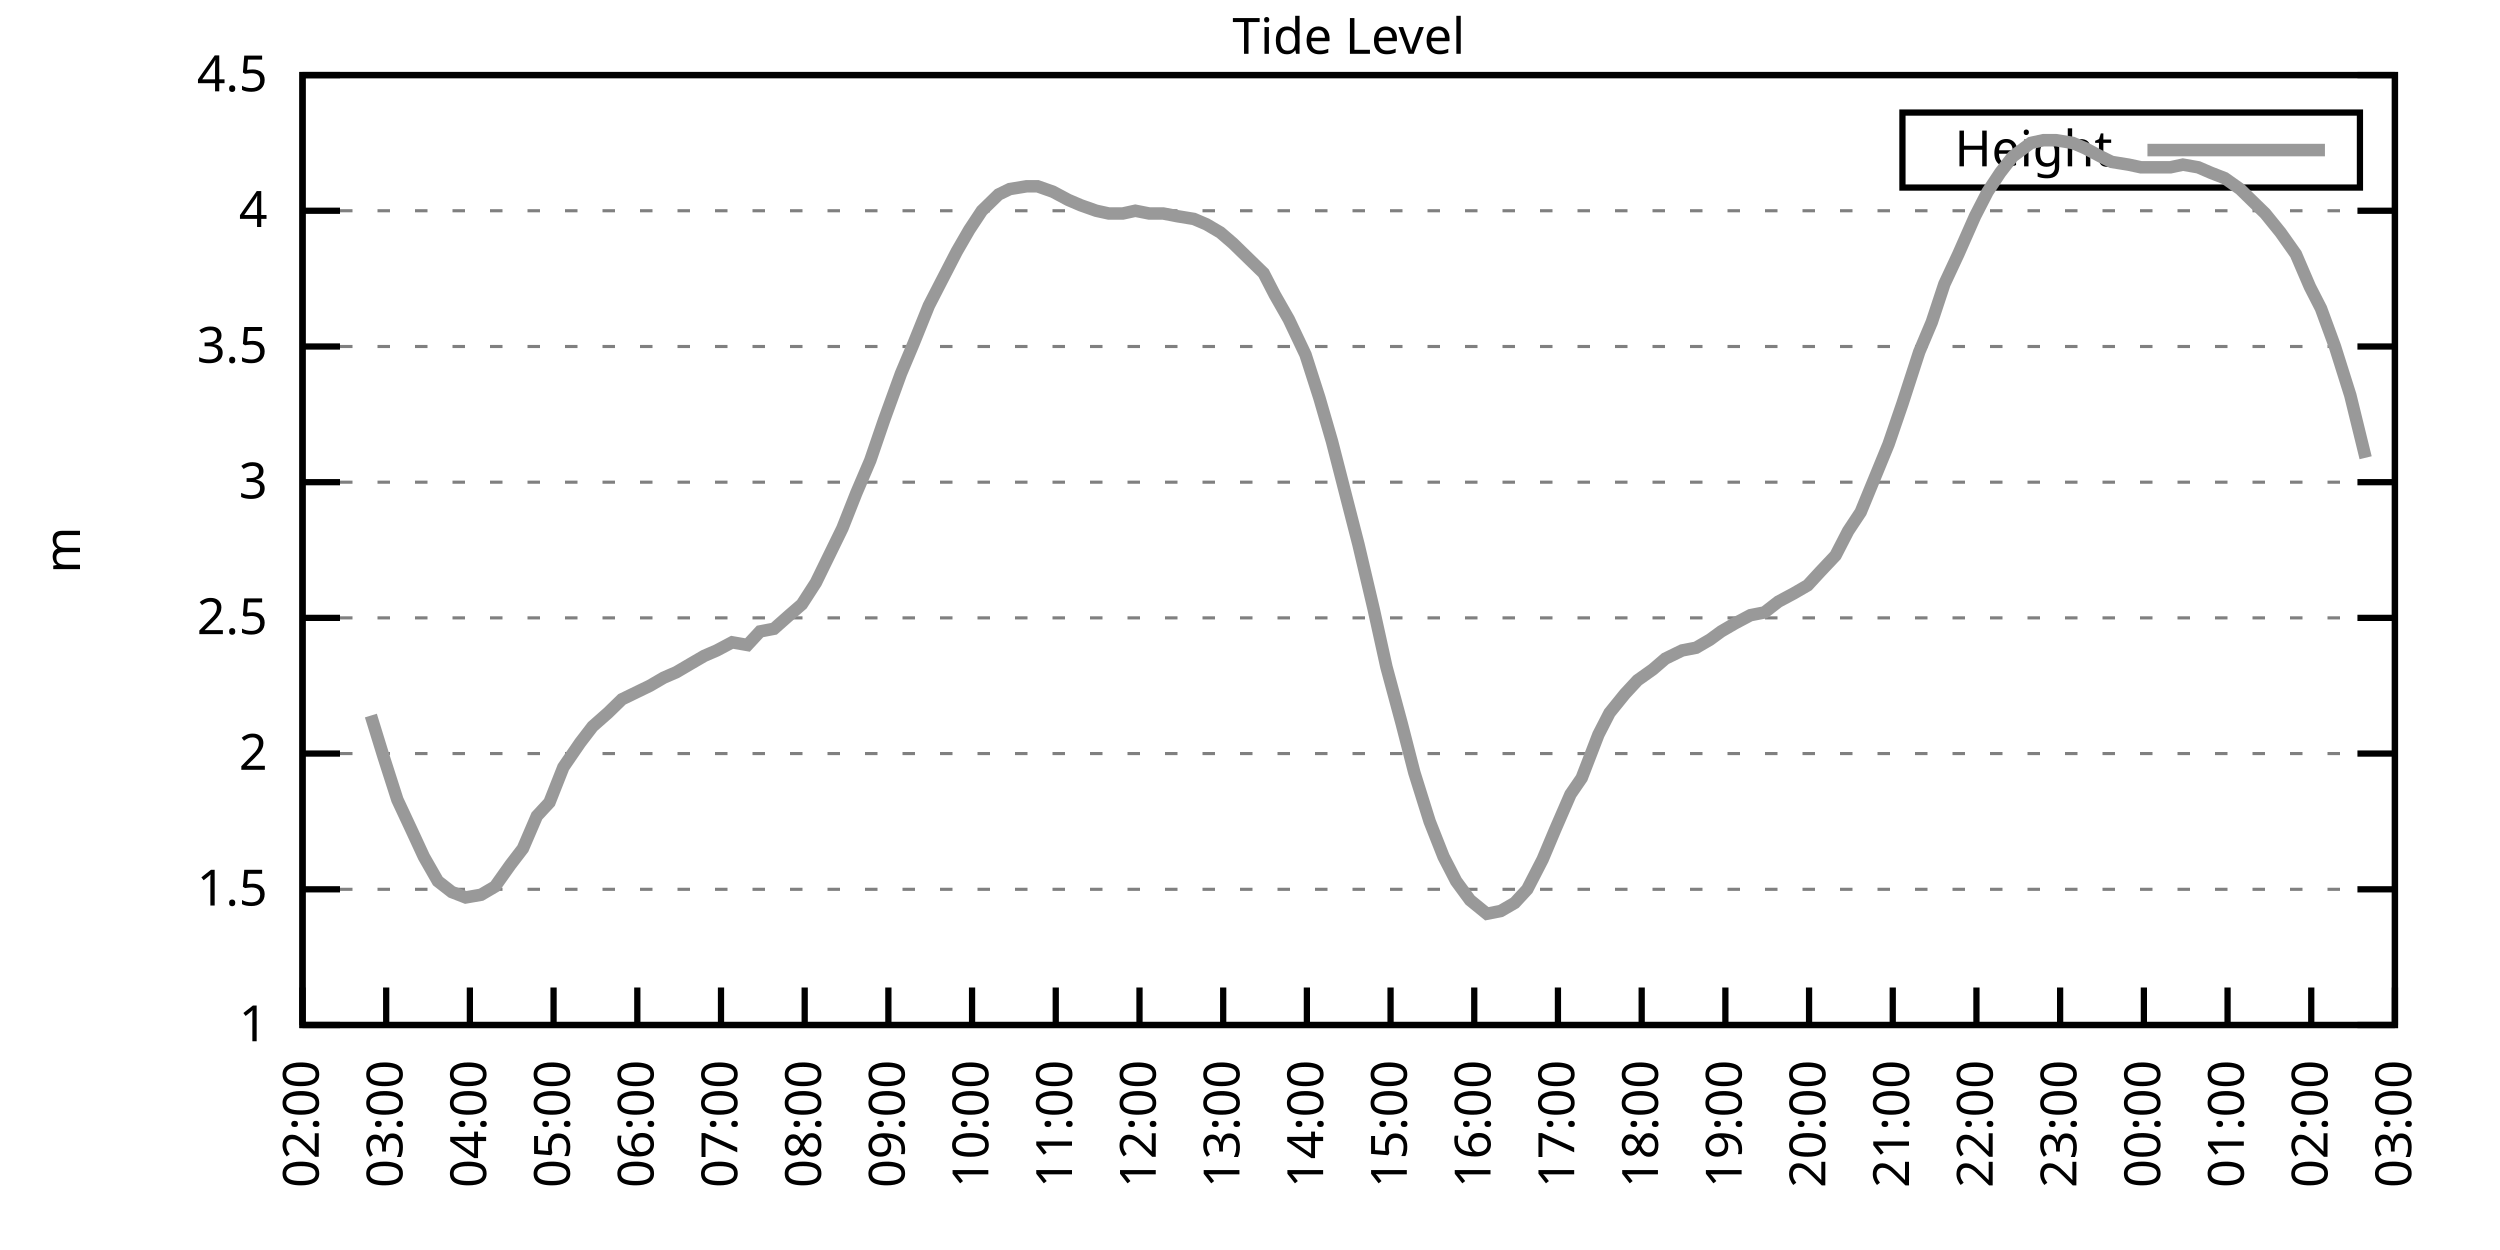
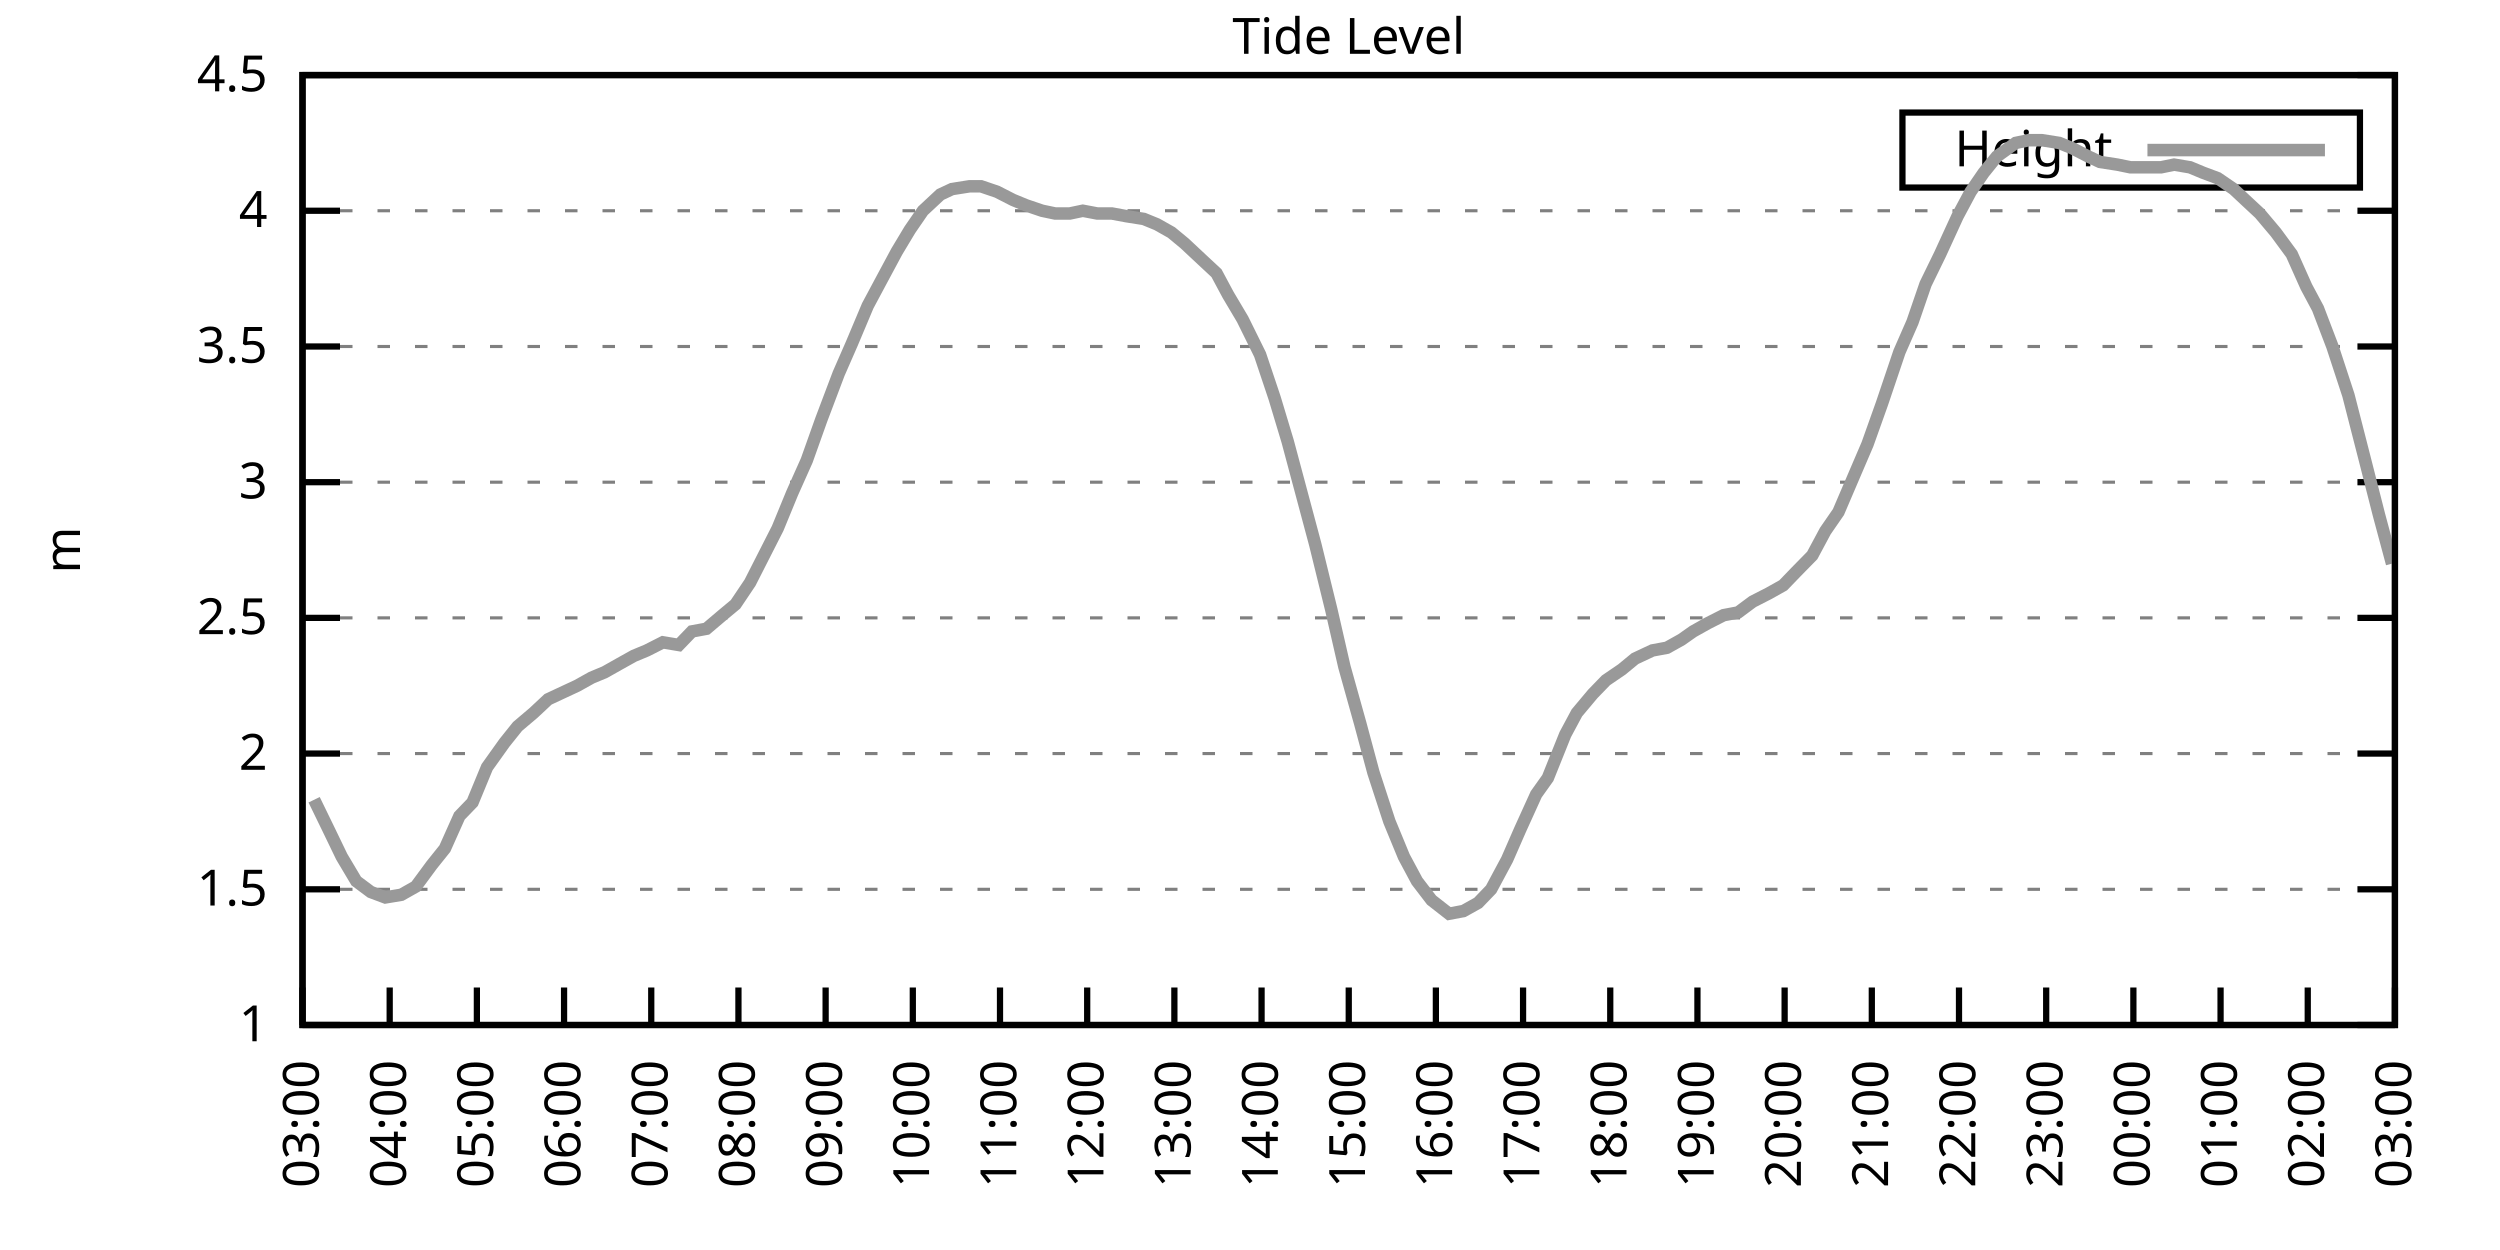
<svg xmlns="http://www.w3.org/2000/svg" xmlns:xlink="http://www.w3.org/1999/xlink" width="400" height="200" viewBox="0 0 400 200">
  <g id="gnuplot_canvas">
    <rect x="0" y="0" width="400" height="200" fill="none" />
    <defs>
      <circle id="gpDot" r="0.5" stroke-width="0.5" stroke="currentColor" />
      <path id="gpPt0" stroke-width="0.333" stroke="currentColor" d="M-1,0 h2 M0,-1 v2" />
      <path id="gpPt1" stroke-width="0.333" stroke="currentColor" d="M-1,-1 L1,1 M1,-1 L-1,1" />
      <path id="gpPt2" stroke-width="0.333" stroke="currentColor" d="M-1,0 L1,0 M0,-1 L0,1 M-1,-1 L1,1 M-1,1 L1,-1" />
      <rect id="gpPt3" stroke-width="0.333" stroke="currentColor" x="-1" y="-1" width="2" height="2" />
      <rect id="gpPt4" stroke-width="0.333" stroke="currentColor" fill="currentColor" x="-1" y="-1" width="2" height="2" />
      <circle id="gpPt5" stroke-width="0.333" stroke="currentColor" cx="0" cy="0" r="1" />
      <use xlink:href="#gpPt5" id="gpPt6" fill="currentColor" stroke="none" />
      <path id="gpPt7" stroke-width="0.333" stroke="currentColor" d="M0,-1.33 L-1.33,0.67 L1.33,0.67 z" />
      <use xlink:href="#gpPt7" id="gpPt8" fill="currentColor" stroke="none" />
      <use xlink:href="#gpPt7" id="gpPt9" stroke="currentColor" transform="rotate(180)" />
      <use xlink:href="#gpPt9" id="gpPt10" fill="currentColor" stroke="none" />
      <use xlink:href="#gpPt3" id="gpPt11" stroke="currentColor" transform="rotate(45)" />
      <use xlink:href="#gpPt11" id="gpPt12" fill="currentColor" stroke="none" />
      <path id="gpPt13" stroke-width="0.333" stroke="currentColor" d="M0,1.330 L1.265,0.411 L0.782,-1.067 L-0.782,-1.076 L-1.265,0.411 z" />
      <use xlink:href="#gpPt13" id="gpPt14" fill="currentColor" stroke="none" />
      <filter id="textbox" filterUnits="objectBoundingBox" x="0" y="0" height="1" width="1">
        <feFlood flood-color="white" flood-opacity="1" result="bgnd" />
        <feComposite in="SourceGraphic" in2="bgnd" operator="atop" />
      </filter>
      <filter id="greybox" filterUnits="objectBoundingBox" x="0" y="0" height="1" width="1">
        <feFlood flood-color="lightgrey" flood-opacity="1" result="grey" />
        <feComposite in="SourceGraphic" in2="grey" operator="atop" />
      </filter>
    </defs>
    <g fill="none" color="white" stroke="currentColor" stroke-width="1.00" stroke-linecap="butt" stroke-linejoin="miter">
</g>
    <g fill="none" color="black" stroke="currentColor" stroke-width="1.00" stroke-linecap="butt" stroke-linejoin="miter">
      <g stroke="none" shape-rendering="crispEdges">
        <polygon fill="rgb(255, 255, 255)" points="48.40,164.00 383.18,164.00 383.18,12.02 48.40,12.02 " />
      </g>
    </g>
    <g fill="none" color="black" stroke="currentColor" stroke-width="1.00" stroke-linecap="butt" stroke-linejoin="miter">
</g>
    <g fill="none" color="black" stroke="black" stroke-width="0.50" stroke-linecap="butt" stroke-linejoin="miter">
</g>
    <g fill="none" color="gray" stroke="currentColor" stroke-width="0.50" stroke-linecap="butt" stroke-linejoin="miter">
      <path stroke="gray" stroke-dasharray="2,4" class="gridline" d="M48.40,164.00 L383.19,164.00  " />
    </g>
    <g fill="none" color="gray" stroke="gray" stroke-width="1.00" stroke-linecap="butt" stroke-linejoin="miter">
</g>
    <g fill="none" color="black" stroke="currentColor" stroke-width="1.00" stroke-linecap="butt" stroke-linejoin="miter">
      <path stroke="black" d="M48.40,164.00 L54.40,164.00 M383.19,164.00 L377.19,164.00  " />
      <g transform="translate(42.80,166.60)" stroke="none" fill="black" font-family="Sans" font-size="8.00" text-anchor="end">
        <text>
          <tspan font-family="Sans"> 1</tspan>
        </text>
      </g>
    </g>
    <g fill="none" color="black" stroke="currentColor" stroke-width="1.00" stroke-linecap="butt" stroke-linejoin="miter">
</g>
    <g fill="none" color="black" stroke="black" stroke-width="0.50" stroke-linecap="butt" stroke-linejoin="miter">
</g>
    <g fill="none" color="gray" stroke="currentColor" stroke-width="0.50" stroke-linecap="butt" stroke-linejoin="miter">
      <path stroke="gray" stroke-dasharray="2,4" class="gridline" d="M48.40,142.29 L383.19,142.29  " />
    </g>
    <g fill="none" color="gray" stroke="gray" stroke-width="1.00" stroke-linecap="butt" stroke-linejoin="miter">
</g>
    <g fill="none" color="black" stroke="currentColor" stroke-width="1.00" stroke-linecap="butt" stroke-linejoin="miter">
      <path stroke="black" d="M48.40,142.29 L54.40,142.29 M383.19,142.29 L377.19,142.29  " />
      <g transform="translate(42.80,144.89)" stroke="none" fill="black" font-family="Sans" font-size="8.00" text-anchor="end">
        <text>
          <tspan font-family="Sans"> 1.5</tspan>
        </text>
      </g>
    </g>
    <g fill="none" color="black" stroke="currentColor" stroke-width="1.00" stroke-linecap="butt" stroke-linejoin="miter">
</g>
    <g fill="none" color="black" stroke="black" stroke-width="0.50" stroke-linecap="butt" stroke-linejoin="miter">
</g>
    <g fill="none" color="gray" stroke="currentColor" stroke-width="0.50" stroke-linecap="butt" stroke-linejoin="miter">
      <path stroke="gray" stroke-dasharray="2,4" class="gridline" d="M48.40,120.57 L383.19,120.57  " />
    </g>
    <g fill="none" color="gray" stroke="gray" stroke-width="1.00" stroke-linecap="butt" stroke-linejoin="miter">
</g>
    <g fill="none" color="black" stroke="currentColor" stroke-width="1.00" stroke-linecap="butt" stroke-linejoin="miter">
      <path stroke="black" d="M48.40,120.57 L54.40,120.57 M383.19,120.57 L377.19,120.57  " />
      <g transform="translate(42.80,123.17)" stroke="none" fill="black" font-family="Sans" font-size="8.00" text-anchor="end">
        <text>
          <tspan font-family="Sans"> 2</tspan>
        </text>
      </g>
    </g>
    <g fill="none" color="black" stroke="currentColor" stroke-width="1.00" stroke-linecap="butt" stroke-linejoin="miter">
</g>
    <g fill="none" color="black" stroke="black" stroke-width="0.50" stroke-linecap="butt" stroke-linejoin="miter">
</g>
    <g fill="none" color="gray" stroke="currentColor" stroke-width="0.50" stroke-linecap="butt" stroke-linejoin="miter">
      <path stroke="gray" stroke-dasharray="2,4" class="gridline" d="M48.40,98.86 L383.19,98.86  " />
    </g>
    <g fill="none" color="gray" stroke="gray" stroke-width="1.00" stroke-linecap="butt" stroke-linejoin="miter">
</g>
    <g fill="none" color="black" stroke="currentColor" stroke-width="1.00" stroke-linecap="butt" stroke-linejoin="miter">
      <path stroke="black" d="M48.40,98.86 L54.40,98.86 M383.19,98.86 L377.19,98.86  " />
      <g transform="translate(42.80,101.46)" stroke="none" fill="black" font-family="Sans" font-size="8.00" text-anchor="end">
        <text>
          <tspan font-family="Sans"> 2.5</tspan>
        </text>
      </g>
    </g>
    <g fill="none" color="black" stroke="currentColor" stroke-width="1.00" stroke-linecap="butt" stroke-linejoin="miter">
</g>
    <g fill="none" color="black" stroke="black" stroke-width="0.50" stroke-linecap="butt" stroke-linejoin="miter">
</g>
    <g fill="none" color="gray" stroke="currentColor" stroke-width="0.50" stroke-linecap="butt" stroke-linejoin="miter">
      <path stroke="gray" stroke-dasharray="2,4" class="gridline" d="M48.40,77.15 L383.19,77.15  " />
    </g>
    <g fill="none" color="gray" stroke="gray" stroke-width="1.00" stroke-linecap="butt" stroke-linejoin="miter">
</g>
    <g fill="none" color="black" stroke="currentColor" stroke-width="1.00" stroke-linecap="butt" stroke-linejoin="miter">
      <path stroke="black" d="M48.40,77.15 L54.40,77.15 M383.19,77.15 L377.19,77.15  " />
      <g transform="translate(42.80,79.75)" stroke="none" fill="black" font-family="Sans" font-size="8.00" text-anchor="end">
        <text>
          <tspan font-family="Sans"> 3</tspan>
        </text>
      </g>
    </g>
    <g fill="none" color="black" stroke="currentColor" stroke-width="1.00" stroke-linecap="butt" stroke-linejoin="miter">
</g>
    <g fill="none" color="black" stroke="black" stroke-width="0.50" stroke-linecap="butt" stroke-linejoin="miter">
</g>
    <g fill="none" color="gray" stroke="currentColor" stroke-width="0.50" stroke-linecap="butt" stroke-linejoin="miter">
      <path stroke="gray" stroke-dasharray="2,4" class="gridline" d="M48.40,55.44 L383.19,55.44  " />
    </g>
    <g fill="none" color="gray" stroke="gray" stroke-width="1.00" stroke-linecap="butt" stroke-linejoin="miter">
</g>
    <g fill="none" color="black" stroke="currentColor" stroke-width="1.00" stroke-linecap="butt" stroke-linejoin="miter">
      <path stroke="black" d="M48.40,55.44 L54.40,55.44 M383.19,55.44 L377.19,55.44  " />
      <g transform="translate(42.80,58.04)" stroke="none" fill="black" font-family="Sans" font-size="8.00" text-anchor="end">
        <text>
          <tspan font-family="Sans"> 3.5</tspan>
        </text>
      </g>
    </g>
    <g fill="none" color="black" stroke="currentColor" stroke-width="1.00" stroke-linecap="butt" stroke-linejoin="miter">
</g>
    <g fill="none" color="black" stroke="black" stroke-width="0.50" stroke-linecap="butt" stroke-linejoin="miter">
</g>
    <g fill="none" color="gray" stroke="currentColor" stroke-width="0.50" stroke-linecap="butt" stroke-linejoin="miter">
      <path stroke="gray" stroke-dasharray="2,4" class="gridline" d="M48.40,33.72 L383.19,33.72  " />
    </g>
    <g fill="none" color="gray" stroke="gray" stroke-width="1.00" stroke-linecap="butt" stroke-linejoin="miter">
</g>
    <g fill="none" color="black" stroke="currentColor" stroke-width="1.00" stroke-linecap="butt" stroke-linejoin="miter">
      <path stroke="black" d="M48.40,33.72 L54.40,33.72 M383.19,33.72 L377.19,33.72  " />
      <g transform="translate(42.80,36.32)" stroke="none" fill="black" font-family="Sans" font-size="8.00" text-anchor="end">
        <text>
          <tspan font-family="Sans"> 4</tspan>
        </text>
      </g>
    </g>
    <g fill="none" color="black" stroke="currentColor" stroke-width="1.00" stroke-linecap="butt" stroke-linejoin="miter">
</g>
    <g fill="none" color="black" stroke="black" stroke-width="0.50" stroke-linecap="butt" stroke-linejoin="miter">
</g>
    <g fill="none" color="gray" stroke="currentColor" stroke-width="0.50" stroke-linecap="butt" stroke-linejoin="miter">
      <path stroke="gray" stroke-dasharray="2,4" class="gridline" d="M48.40,12.01 L383.19,12.01  " />
    </g>
    <g fill="none" color="gray" stroke="gray" stroke-width="1.00" stroke-linecap="butt" stroke-linejoin="miter">
</g>
    <g fill="none" color="black" stroke="currentColor" stroke-width="1.00" stroke-linecap="butt" stroke-linejoin="miter">
      <path stroke="black" d="M48.40,12.01 L54.40,12.01 M383.19,12.01 L377.19,12.01  " />
      <g transform="translate(42.80,14.61)" stroke="none" fill="black" font-family="Sans" font-size="8.00" text-anchor="end">
        <text>
          <tspan font-family="Sans"> 4.5</tspan>
        </text>
      </g>
    </g>
    <g fill="none" color="black" stroke="currentColor" stroke-width="1.00" stroke-linecap="butt" stroke-linejoin="miter">
      <path stroke="black" d="M48.40,164.00 L48.40,158.00  " />
      <g transform="translate(51.00,169.60) rotate(270.00)" stroke="none" fill="black" font-family="Sans" font-size="8.00" text-anchor="end">
        <text>
-           <tspan font-family="Sans">02:00</tspan>
-         </text>
-       </g>
-     </g>
-     <g fill="none" color="black" stroke="currentColor" stroke-width="1.00" stroke-linecap="butt" stroke-linejoin="miter">
-       <path stroke="black" d="M61.79,164.00 L61.79,158.00  " />
-       <g transform="translate(64.39,169.60) rotate(270.00)" stroke="none" fill="black" font-family="Sans" font-size="8.00" text-anchor="end">
-         <text>
          <tspan font-family="Sans">03:00</tspan>
        </text>
      </g>
    </g>
    <g fill="none" color="black" stroke="currentColor" stroke-width="1.00" stroke-linecap="butt" stroke-linejoin="miter">
-       <path stroke="black" d="M75.18,164.00 L75.18,158.00  " />
-       <g transform="translate(77.78,169.60) rotate(270.00)" stroke="none" fill="black" font-family="Sans" font-size="8.00" text-anchor="end">
+       <path stroke="black" d="M62.35,164.00 L62.35,158.00  " />
+       <g transform="translate(64.95,169.60) rotate(270.00)" stroke="none" fill="black" font-family="Sans" font-size="8.00" text-anchor="end">
        <text>
          <tspan font-family="Sans">04:00</tspan>
        </text>
      </g>
    </g>
    <g fill="none" color="black" stroke="currentColor" stroke-width="1.00" stroke-linecap="butt" stroke-linejoin="miter">
-       <path stroke="black" d="M88.57,164.00 L88.57,158.00  " />
-       <g transform="translate(91.17,169.60) rotate(270.00)" stroke="none" fill="black" font-family="Sans" font-size="8.00" text-anchor="end">
+       <path stroke="black" d="M76.30,164.00 L76.30,158.00  " />
+       <g transform="translate(78.90,169.60) rotate(270.00)" stroke="none" fill="black" font-family="Sans" font-size="8.00" text-anchor="end">
        <text>
          <tspan font-family="Sans">05:00</tspan>
        </text>
      </g>
    </g>
    <g fill="none" color="black" stroke="currentColor" stroke-width="1.00" stroke-linecap="butt" stroke-linejoin="miter">
-       <path stroke="black" d="M101.97,164.00 L101.97,158.00  " />
-       <g transform="translate(104.57,169.60) rotate(270.00)" stroke="none" fill="black" font-family="Sans" font-size="8.00" text-anchor="end">
+       <path stroke="black" d="M90.25,164.00 L90.25,158.00  " />
+       <g transform="translate(92.85,169.60) rotate(270.00)" stroke="none" fill="black" font-family="Sans" font-size="8.00" text-anchor="end">
        <text>
          <tspan font-family="Sans">06:00</tspan>
        </text>
      </g>
    </g>
    <g fill="none" color="black" stroke="currentColor" stroke-width="1.00" stroke-linecap="butt" stroke-linejoin="miter">
-       <path stroke="black" d="M115.36,164.00 L115.36,158.00  " />
-       <g transform="translate(117.96,169.60) rotate(270.00)" stroke="none" fill="black" font-family="Sans" font-size="8.00" text-anchor="end">
+       <path stroke="black" d="M104.20,164.00 L104.20,158.00  " />
+       <g transform="translate(106.80,169.60) rotate(270.00)" stroke="none" fill="black" font-family="Sans" font-size="8.00" text-anchor="end">
        <text>
          <tspan font-family="Sans">07:00</tspan>
        </text>
      </g>
    </g>
    <g fill="none" color="black" stroke="currentColor" stroke-width="1.00" stroke-linecap="butt" stroke-linejoin="miter">
-       <path stroke="black" d="M128.75,164.00 L128.75,158.00  " />
-       <g transform="translate(131.35,169.60) rotate(270.00)" stroke="none" fill="black" font-family="Sans" font-size="8.00" text-anchor="end">
+       <path stroke="black" d="M118.15,164.00 L118.15,158.00  " />
+       <g transform="translate(120.75,169.60) rotate(270.00)" stroke="none" fill="black" font-family="Sans" font-size="8.00" text-anchor="end">
        <text>
          <tspan font-family="Sans">08:00</tspan>
        </text>
      </g>
    </g>
    <g fill="none" color="black" stroke="currentColor" stroke-width="1.00" stroke-linecap="butt" stroke-linejoin="miter">
-       <path stroke="black" d="M142.14,164.00 L142.14,158.00  " />
-       <g transform="translate(144.74,169.60) rotate(270.00)" stroke="none" fill="black" font-family="Sans" font-size="8.00" text-anchor="end">
+       <path stroke="black" d="M132.10,164.00 L132.10,158.00  " />
+       <g transform="translate(134.70,169.60) rotate(270.00)" stroke="none" fill="black" font-family="Sans" font-size="8.00" text-anchor="end">
        <text>
          <tspan font-family="Sans">09:00</tspan>
        </text>
      </g>
    </g>
    <g fill="none" color="black" stroke="currentColor" stroke-width="1.00" stroke-linecap="butt" stroke-linejoin="miter">
-       <path stroke="black" d="M155.53,164.00 L155.53,158.00  " />
-       <g transform="translate(158.13,169.60) rotate(270.00)" stroke="none" fill="black" font-family="Sans" font-size="8.00" text-anchor="end">
+       <path stroke="black" d="M146.05,164.00 L146.05,158.00  " />
+       <g transform="translate(148.65,169.60) rotate(270.00)" stroke="none" fill="black" font-family="Sans" font-size="8.00" text-anchor="end">
        <text>
          <tspan font-family="Sans">10:00</tspan>
        </text>
      </g>
    </g>
    <g fill="none" color="black" stroke="currentColor" stroke-width="1.00" stroke-linecap="butt" stroke-linejoin="miter">
-       <path stroke="black" d="M168.92,164.00 L168.92,158.00  " />
-       <g transform="translate(171.52,169.60) rotate(270.00)" stroke="none" fill="black" font-family="Sans" font-size="8.00" text-anchor="end">
+       <path stroke="black" d="M160.00,164.00 L160.00,158.00  " />
+       <g transform="translate(162.60,169.60) rotate(270.00)" stroke="none" fill="black" font-family="Sans" font-size="8.00" text-anchor="end">
        <text>
          <tspan font-family="Sans">11:00</tspan>
        </text>
      </g>
    </g>
    <g fill="none" color="black" stroke="currentColor" stroke-width="1.00" stroke-linecap="butt" stroke-linejoin="miter">
-       <path stroke="black" d="M182.32,164.00 L182.32,158.00  " />
-       <g transform="translate(184.92,169.60) rotate(270.00)" stroke="none" fill="black" font-family="Sans" font-size="8.00" text-anchor="end">
+       <path stroke="black" d="M173.95,164.00 L173.95,158.00  " />
+       <g transform="translate(176.55,169.60) rotate(270.00)" stroke="none" fill="black" font-family="Sans" font-size="8.00" text-anchor="end">
        <text>
          <tspan font-family="Sans">12:00</tspan>
        </text>
      </g>
    </g>
    <g fill="none" color="black" stroke="currentColor" stroke-width="1.00" stroke-linecap="butt" stroke-linejoin="miter">
-       <path stroke="black" d="M195.71,164.00 L195.71,158.00  " />
-       <g transform="translate(198.31,169.60) rotate(270.00)" stroke="none" fill="black" font-family="Sans" font-size="8.00" text-anchor="end">
+       <path stroke="black" d="M187.90,164.00 L187.90,158.00  " />
+       <g transform="translate(190.50,169.60) rotate(270.00)" stroke="none" fill="black" font-family="Sans" font-size="8.00" text-anchor="end">
        <text>
          <tspan font-family="Sans">13:00</tspan>
        </text>
      </g>
    </g>
    <g fill="none" color="black" stroke="currentColor" stroke-width="1.00" stroke-linecap="butt" stroke-linejoin="miter">
-       <path stroke="black" d="M209.10,164.00 L209.10,158.00  " />
-       <g transform="translate(211.70,169.60) rotate(270.00)" stroke="none" fill="black" font-family="Sans" font-size="8.00" text-anchor="end">
+       <path stroke="black" d="M201.85,164.00 L201.85,158.00  " />
+       <g transform="translate(204.45,169.60) rotate(270.00)" stroke="none" fill="black" font-family="Sans" font-size="8.00" text-anchor="end">
        <text>
          <tspan font-family="Sans">14:00</tspan>
        </text>
      </g>
    </g>
    <g fill="none" color="black" stroke="currentColor" stroke-width="1.00" stroke-linecap="butt" stroke-linejoin="miter">
-       <path stroke="black" d="M222.49,164.00 L222.49,158.00  " />
-       <g transform="translate(225.09,169.60) rotate(270.00)" stroke="none" fill="black" font-family="Sans" font-size="8.00" text-anchor="end">
+       <path stroke="black" d="M215.80,164.00 L215.80,158.00  " />
+       <g transform="translate(218.40,169.60) rotate(270.00)" stroke="none" fill="black" font-family="Sans" font-size="8.00" text-anchor="end">
        <text>
          <tspan font-family="Sans">15:00</tspan>
        </text>
      </g>
    </g>
    <g fill="none" color="black" stroke="currentColor" stroke-width="1.00" stroke-linecap="butt" stroke-linejoin="miter">
-       <path stroke="black" d="M235.88,164.00 L235.88,158.00  " />
-       <g transform="translate(238.48,169.60) rotate(270.00)" stroke="none" fill="black" font-family="Sans" font-size="8.00" text-anchor="end">
+       <path stroke="black" d="M229.74,164.00 L229.74,158.00  " />
+       <g transform="translate(232.34,169.60) rotate(270.00)" stroke="none" fill="black" font-family="Sans" font-size="8.00" text-anchor="end">
        <text>
          <tspan font-family="Sans">16:00</tspan>
        </text>
      </g>
    </g>
    <g fill="none" color="black" stroke="currentColor" stroke-width="1.00" stroke-linecap="butt" stroke-linejoin="miter">
-       <path stroke="black" d="M249.27,164.00 L249.27,158.00  " />
-       <g transform="translate(251.87,169.60) rotate(270.00)" stroke="none" fill="black" font-family="Sans" font-size="8.00" text-anchor="end">
+       <path stroke="black" d="M243.69,164.00 L243.69,158.00  " />
+       <g transform="translate(246.29,169.60) rotate(270.00)" stroke="none" fill="black" font-family="Sans" font-size="8.00" text-anchor="end">
        <text>
          <tspan font-family="Sans">17:00</tspan>
        </text>
      </g>
    </g>
    <g fill="none" color="black" stroke="currentColor" stroke-width="1.00" stroke-linecap="butt" stroke-linejoin="miter">
-       <path stroke="black" d="M262.67,164.00 L262.67,158.00  " />
-       <g transform="translate(265.27,169.60) rotate(270.00)" stroke="none" fill="black" font-family="Sans" font-size="8.00" text-anchor="end">
+       <path stroke="black" d="M257.64,164.00 L257.64,158.00  " />
+       <g transform="translate(260.24,169.60) rotate(270.00)" stroke="none" fill="black" font-family="Sans" font-size="8.00" text-anchor="end">
        <text>
          <tspan font-family="Sans">18:00</tspan>
        </text>
      </g>
    </g>
    <g fill="none" color="black" stroke="currentColor" stroke-width="1.00" stroke-linecap="butt" stroke-linejoin="miter">
-       <path stroke="black" d="M276.06,164.00 L276.06,158.00  " />
-       <g transform="translate(278.66,169.60) rotate(270.00)" stroke="none" fill="black" font-family="Sans" font-size="8.00" text-anchor="end">
+       <path stroke="black" d="M271.59,164.00 L271.59,158.00  " />
+       <g transform="translate(274.19,169.60) rotate(270.00)" stroke="none" fill="black" font-family="Sans" font-size="8.00" text-anchor="end">
        <text>
          <tspan font-family="Sans">19:00</tspan>
        </text>
      </g>
    </g>
    <g fill="none" color="black" stroke="currentColor" stroke-width="1.00" stroke-linecap="butt" stroke-linejoin="miter">
-       <path stroke="black" d="M289.45,164.00 L289.45,158.00  " />
-       <g transform="translate(292.05,169.60) rotate(270.00)" stroke="none" fill="black" font-family="Sans" font-size="8.00" text-anchor="end">
+       <path stroke="black" d="M285.54,164.00 L285.54,158.00  " />
+       <g transform="translate(288.14,169.60) rotate(270.00)" stroke="none" fill="black" font-family="Sans" font-size="8.00" text-anchor="end">
        <text>
          <tspan font-family="Sans">20:00</tspan>
        </text>
      </g>
    </g>
    <g fill="none" color="black" stroke="currentColor" stroke-width="1.00" stroke-linecap="butt" stroke-linejoin="miter">
-       <path stroke="black" d="M302.84,164.00 L302.84,158.00  " />
-       <g transform="translate(305.44,169.60) rotate(270.00)" stroke="none" fill="black" font-family="Sans" font-size="8.00" text-anchor="end">
+       <path stroke="black" d="M299.49,164.00 L299.49,158.00  " />
+       <g transform="translate(302.09,169.60) rotate(270.00)" stroke="none" fill="black" font-family="Sans" font-size="8.00" text-anchor="end">
        <text>
          <tspan font-family="Sans">21:00</tspan>
        </text>
      </g>
    </g>
    <g fill="none" color="black" stroke="currentColor" stroke-width="1.00" stroke-linecap="butt" stroke-linejoin="miter">
-       <path stroke="black" d="M316.23,164.00 L316.23,158.00  " />
-       <g transform="translate(318.83,169.60) rotate(270.00)" stroke="none" fill="black" font-family="Sans" font-size="8.00" text-anchor="end">
+       <path stroke="black" d="M313.44,164.00 L313.44,158.00  " />
+       <g transform="translate(316.04,169.60) rotate(270.00)" stroke="none" fill="black" font-family="Sans" font-size="8.00" text-anchor="end">
        <text>
          <tspan font-family="Sans">22:00</tspan>
        </text>
      </g>
    </g>
    <g fill="none" color="black" stroke="currentColor" stroke-width="1.00" stroke-linecap="butt" stroke-linejoin="miter">
-       <path stroke="black" d="M329.62,164.00 L329.62,158.00  " />
-       <g transform="translate(332.22,169.60) rotate(270.00)" stroke="none" fill="black" font-family="Sans" font-size="8.00" text-anchor="end">
+       <path stroke="black" d="M327.39,164.00 L327.39,158.00  " />
+       <g transform="translate(329.99,169.60) rotate(270.00)" stroke="none" fill="black" font-family="Sans" font-size="8.00" text-anchor="end">
        <text>
          <tspan font-family="Sans">23:00</tspan>
        </text>
      </g>
    </g>
    <g fill="none" color="black" stroke="currentColor" stroke-width="1.00" stroke-linecap="butt" stroke-linejoin="miter">
-       <path stroke="black" d="M343.02,164.00 L343.02,158.00  " />
-       <g transform="translate(345.62,169.60) rotate(270.00)" stroke="none" fill="black" font-family="Sans" font-size="8.00" text-anchor="end">
+       <path stroke="black" d="M341.34,164.00 L341.34,158.00  " />
+       <g transform="translate(343.94,169.60) rotate(270.00)" stroke="none" fill="black" font-family="Sans" font-size="8.00" text-anchor="end">
        <text>
          <tspan font-family="Sans">00:00</tspan>
        </text>
      </g>
    </g>
    <g fill="none" color="black" stroke="currentColor" stroke-width="1.00" stroke-linecap="butt" stroke-linejoin="miter">
-       <path stroke="black" d="M356.41,164.00 L356.41,158.00  " />
-       <g transform="translate(359.01,169.60) rotate(270.00)" stroke="none" fill="black" font-family="Sans" font-size="8.00" text-anchor="end">
+       <path stroke="black" d="M355.29,164.00 L355.29,158.00  " />
+       <g transform="translate(357.89,169.60) rotate(270.00)" stroke="none" fill="black" font-family="Sans" font-size="8.00" text-anchor="end">
        <text>
          <tspan font-family="Sans">01:00</tspan>
        </text>
      </g>
    </g>
    <g fill="none" color="black" stroke="currentColor" stroke-width="1.00" stroke-linecap="butt" stroke-linejoin="miter">
-       <path stroke="black" d="M369.80,164.00 L369.80,158.00  " />
-       <g transform="translate(372.40,169.60) rotate(270.00)" stroke="none" fill="black" font-family="Sans" font-size="8.00" text-anchor="end">
+       <path stroke="black" d="M369.24,164.00 L369.24,158.00  " />
+       <g transform="translate(371.84,169.60) rotate(270.00)" stroke="none" fill="black" font-family="Sans" font-size="8.00" text-anchor="end">
        <text>
          <tspan font-family="Sans">02:00</tspan>
        </text>
      </g>
    </g>
    <g fill="none" color="black" stroke="currentColor" stroke-width="1.00" stroke-linecap="butt" stroke-linejoin="miter">
      <path stroke="black" d="M383.19,164.00 L383.19,158.00  " />
      <g transform="translate(385.79,169.60) rotate(270.00)" stroke="none" fill="black" font-family="Sans" font-size="8.00" text-anchor="end">
        <text>
          <tspan font-family="Sans">03:00</tspan>
        </text>
      </g>
    </g>
    <g fill="none" color="black" stroke="currentColor" stroke-width="1.00" stroke-linecap="butt" stroke-linejoin="miter">
</g>
    <g fill="none" color="black" stroke="currentColor" stroke-width="1.00" stroke-linecap="butt" stroke-linejoin="miter">
      <path stroke="black" d="M48.40,12.01 L48.40,164.00 L383.19,164.00 L383.19,12.01 L48.40,12.01 Z  " />
    </g>
    <g fill="none" color="black" stroke="currentColor" stroke-width="1.00" stroke-linecap="butt" stroke-linejoin="miter">
</g>
    <g fill="none" color="black" stroke="currentColor" stroke-width="1.00" stroke-linecap="butt" stroke-linejoin="miter">
      <path stroke="black" d="M304.39,30.01 L304.39,18.01 L377.59,18.01 L377.59,30.01 L304.39,30.01 Z  " />
    </g>
    <g id="Tide_level_plot_1">
      <g fill="none" color="white" stroke="black" stroke-width="2.00" stroke-linecap="butt" stroke-linejoin="miter">
</g>
      <g fill="none" color="black" stroke="currentColor" stroke-width="2.00" stroke-linecap="butt" stroke-linejoin="miter">
        <g transform="translate(337.99,26.61)" stroke="none" fill="black" font-family="Sans" font-size="8.00" text-anchor="end">
          <text>
            <tspan font-family="Sans">Height</tspan>
          </text>
        </g>
      </g>
      <g fill="none" color="black" stroke="currentColor" stroke-width="2.00" stroke-linecap="butt" stroke-linejoin="miter">
-         <path stroke="rgb(153, 153, 153)" d="M343.59,24.01 L371.99,24.01 M59.34,114.49 L61.35,121.01 L63.58,127.96 L65.81,132.73 L67.82,137.08 L70.05,140.98   L72.28,142.72 L74.51,143.59 L76.97,143.16 L79.20,141.85 L81.66,138.38 L83.66,135.77 L85.90,130.56 L87.91,128.39   L90.14,122.75 L92.82,118.84 L94.82,116.23 L97.28,114.06 L99.51,111.89 L101.30,111.02 L103.98,109.72 L106.21,108.42   L108.22,107.55 L110.45,106.24 L112.68,104.94 L114.69,104.07 L117.14,102.77 L119.60,103.20 L121.61,101.03 L123.84,100.60   L126.29,98.43 L128.30,96.69 L130.54,93.22 L134.78,84.53 L137.01,78.89 L139.24,73.67 L141.47,67.16 L144.15,59.78   L146.16,55.00 L148.61,48.92 L150.62,45.01 L153.08,40.24 L155.09,36.76 L157.10,33.72 L159.77,31.12 L161.56,30.25   L164.24,29.81 L166.02,29.81 L168.48,30.68 L170.93,31.99 L172.94,32.85 L175.40,33.72 L177.41,34.16 L179.64,34.16   L181.65,33.72 L183.88,34.16 L186.11,34.16 L188.34,34.59 L191.02,35.03 L193.03,35.89 L195.26,37.20 L197.27,38.93   L199.95,41.54 L202.18,43.71 L203.97,47.18 L206.20,51.09 L208.88,56.74 L211.11,63.69 L213.12,70.63 L217.36,87.14   L219.81,97.56 L221.82,106.68 L224.28,115.80 L226.29,123.61 L228.74,131.43 L230.97,137.08 L232.98,140.98 L235.21,144.02   L237.89,146.20 L240.12,145.76 L242.36,144.46 L244.36,142.29 L246.82,137.51 L248.83,132.73 L251.28,127.09 L253.07,124.48   L255.75,117.53 L257.53,114.06 L259.99,111.02 L262.00,108.85 L264.45,107.11 L266.46,105.38 L269.14,104.07 L271.37,103.64   L273.60,102.34 L275.39,101.03 L277.62,99.73 L280.07,98.43 L282.31,97.99 L284.54,96.26 L286.99,94.95 L289.23,93.65   L291.23,91.48 L293.69,88.87 L295.70,84.97 L297.71,81.93 L300.39,75.41 L302.17,71.07 L304.40,64.56 L307.08,56.30   L309.09,51.53 L311.10,45.45 L313.33,40.67 L316.01,34.59 L318.02,30.68 L320.03,27.64 L322.04,25.04 L324.94,22.87   L326.95,22.43 L328.95,22.43 L331.63,22.87 L333.64,23.73 L336.10,25.04 L337.88,25.91 L340.56,26.34 L342.57,26.77   L344.80,26.77 L347.26,26.77 L349.26,26.34 L351.72,26.77 L353.73,27.64 L355.96,28.51 L358.42,30.25 L360.20,31.99   L362.43,34.16 L364.89,37.20 L367.34,40.67 L369.58,45.88 L371.36,49.36 L373.59,55.44 L376.05,63.25 L378.50,73.24    " />
+         <path stroke="rgb(153, 153, 153)" d="M343.59,24.01 L371.99,24.01 M50.26,127.96 L52.58,132.73 L54.68,137.08 L57.00,140.98 L59.33,142.72 L61.65,143.59   L64.21,143.16 L66.53,141.85 L69.09,138.38 L71.18,135.77 L73.51,130.56 L75.60,128.39 L77.93,122.75 L80.72,118.84   L82.81,116.23 L85.37,114.06 L87.69,111.89 L89.55,111.02 L92.34,109.72 L94.67,108.42 L96.76,107.55 L99.08,106.24   L101.41,104.94 L103.50,104.07 L106.06,102.77 L108.62,103.20 L110.71,101.03 L113.03,100.60 L115.59,98.43 L117.68,96.69   L120.01,93.22 L124.43,84.53 L126.75,78.89 L129.08,73.67 L131.40,67.16 L134.19,59.78 L136.28,55.00 L138.84,48.92   L140.93,45.01 L143.49,40.24 L145.58,36.76 L147.67,33.72 L150.46,31.12 L152.32,30.25 L155.11,29.81 L156.97,29.81   L159.53,30.68 L162.09,31.99 L164.18,32.85 L166.74,33.72 L168.83,34.16 L171.16,34.16 L173.25,33.72 L175.57,34.16   L177.90,34.16 L180.22,34.59 L183.01,35.03 L185.11,35.89 L187.43,37.20 L189.52,38.93 L192.31,41.54 L194.64,43.71   L196.50,47.18 L198.82,51.09 L201.61,56.74 L203.94,63.69 L206.03,70.63 L210.45,87.14 L213.01,97.56 L215.10,106.68   L217.65,115.80 L219.75,123.61 L222.30,131.43 L224.63,137.08 L226.72,140.98 L229.05,144.02 L231.84,146.20 L234.16,145.76   L236.49,144.46 L238.58,142.29 L241.14,137.51 L243.23,132.73 L245.79,127.09 L247.65,124.48 L250.44,117.53 L252.30,114.06   L254.85,111.02 L256.95,108.85 L259.50,107.11 L261.60,105.38 L264.39,104.07 L266.71,103.64 L269.04,102.34 L270.90,101.03   L273.22,99.73 L275.78,98.43 L278.10,97.99 L280.43,96.26 L282.99,94.95 L285.31,93.65 L287.40,91.48 L289.96,88.87   L292.05,84.97 L294.15,81.93 L296.94,75.41 L298.80,71.07 L301.12,64.56 L303.91,56.30 L306.00,51.53 L308.09,45.45   L310.42,40.67 L313.21,34.59 L315.30,30.68 L317.39,27.64 L319.49,25.04 L322.51,22.87 L324.60,22.43 L326.69,22.43   L329.48,22.87 L331.58,23.73 L334.13,25.04 L335.99,25.91 L338.78,26.34 L340.88,26.77 L343.20,26.77 L345.76,26.77   L347.85,26.34 L350.41,26.77 L352.50,27.64 L354.83,28.51 L357.38,30.25 L359.24,31.99 L361.57,34.16 L364.13,37.20   L366.68,40.67 L369.01,45.88 L370.87,49.36 L373.19,55.44 L375.75,63.25 L378.31,73.24 L380.63,82.36 L382.73,90.18    " />
      </g>
    </g>
    <g fill="none" color="black" stroke="currentColor" stroke-width="2.00" stroke-linecap="butt" stroke-linejoin="miter">
</g>
    <g fill="none" color="black" stroke="black" stroke-width="1.00" stroke-linecap="butt" stroke-linejoin="miter">
</g>
    <g fill="none" color="black" stroke="currentColor" stroke-width="1.00" stroke-linecap="butt" stroke-linejoin="miter">
      <path stroke="black" d="M48.40,12.01 L48.40,164.00 L383.19,164.00 L383.19,12.01 L48.40,12.01 Z  " />
      <g transform="translate(12.80,88.01) rotate(270.00)" stroke="none" fill="black" font-family="Sans" font-size="8.00" text-anchor="middle">
        <text>
          <tspan font-family="Sans">m</tspan>
        </text>
      </g>
    </g>
    <g fill="none" color="black" stroke="currentColor" stroke-width="1.00" stroke-linecap="butt" stroke-linejoin="miter">
</g>
    <g fill="none" color="black" stroke="currentColor" stroke-width="1.00" stroke-linecap="butt" stroke-linejoin="miter">
      <g transform="translate(215.79,8.61)" stroke="none" fill="black" font-family="Sans" font-size="8.00" text-anchor="middle">
        <text>
          <tspan font-family="Sans">Tide Level</tspan>
        </text>
      </g>
    </g>
    <g fill="none" color="black" stroke="currentColor" stroke-width="1.00" stroke-linecap="butt" stroke-linejoin="miter">
</g>
  </g>
</svg>
